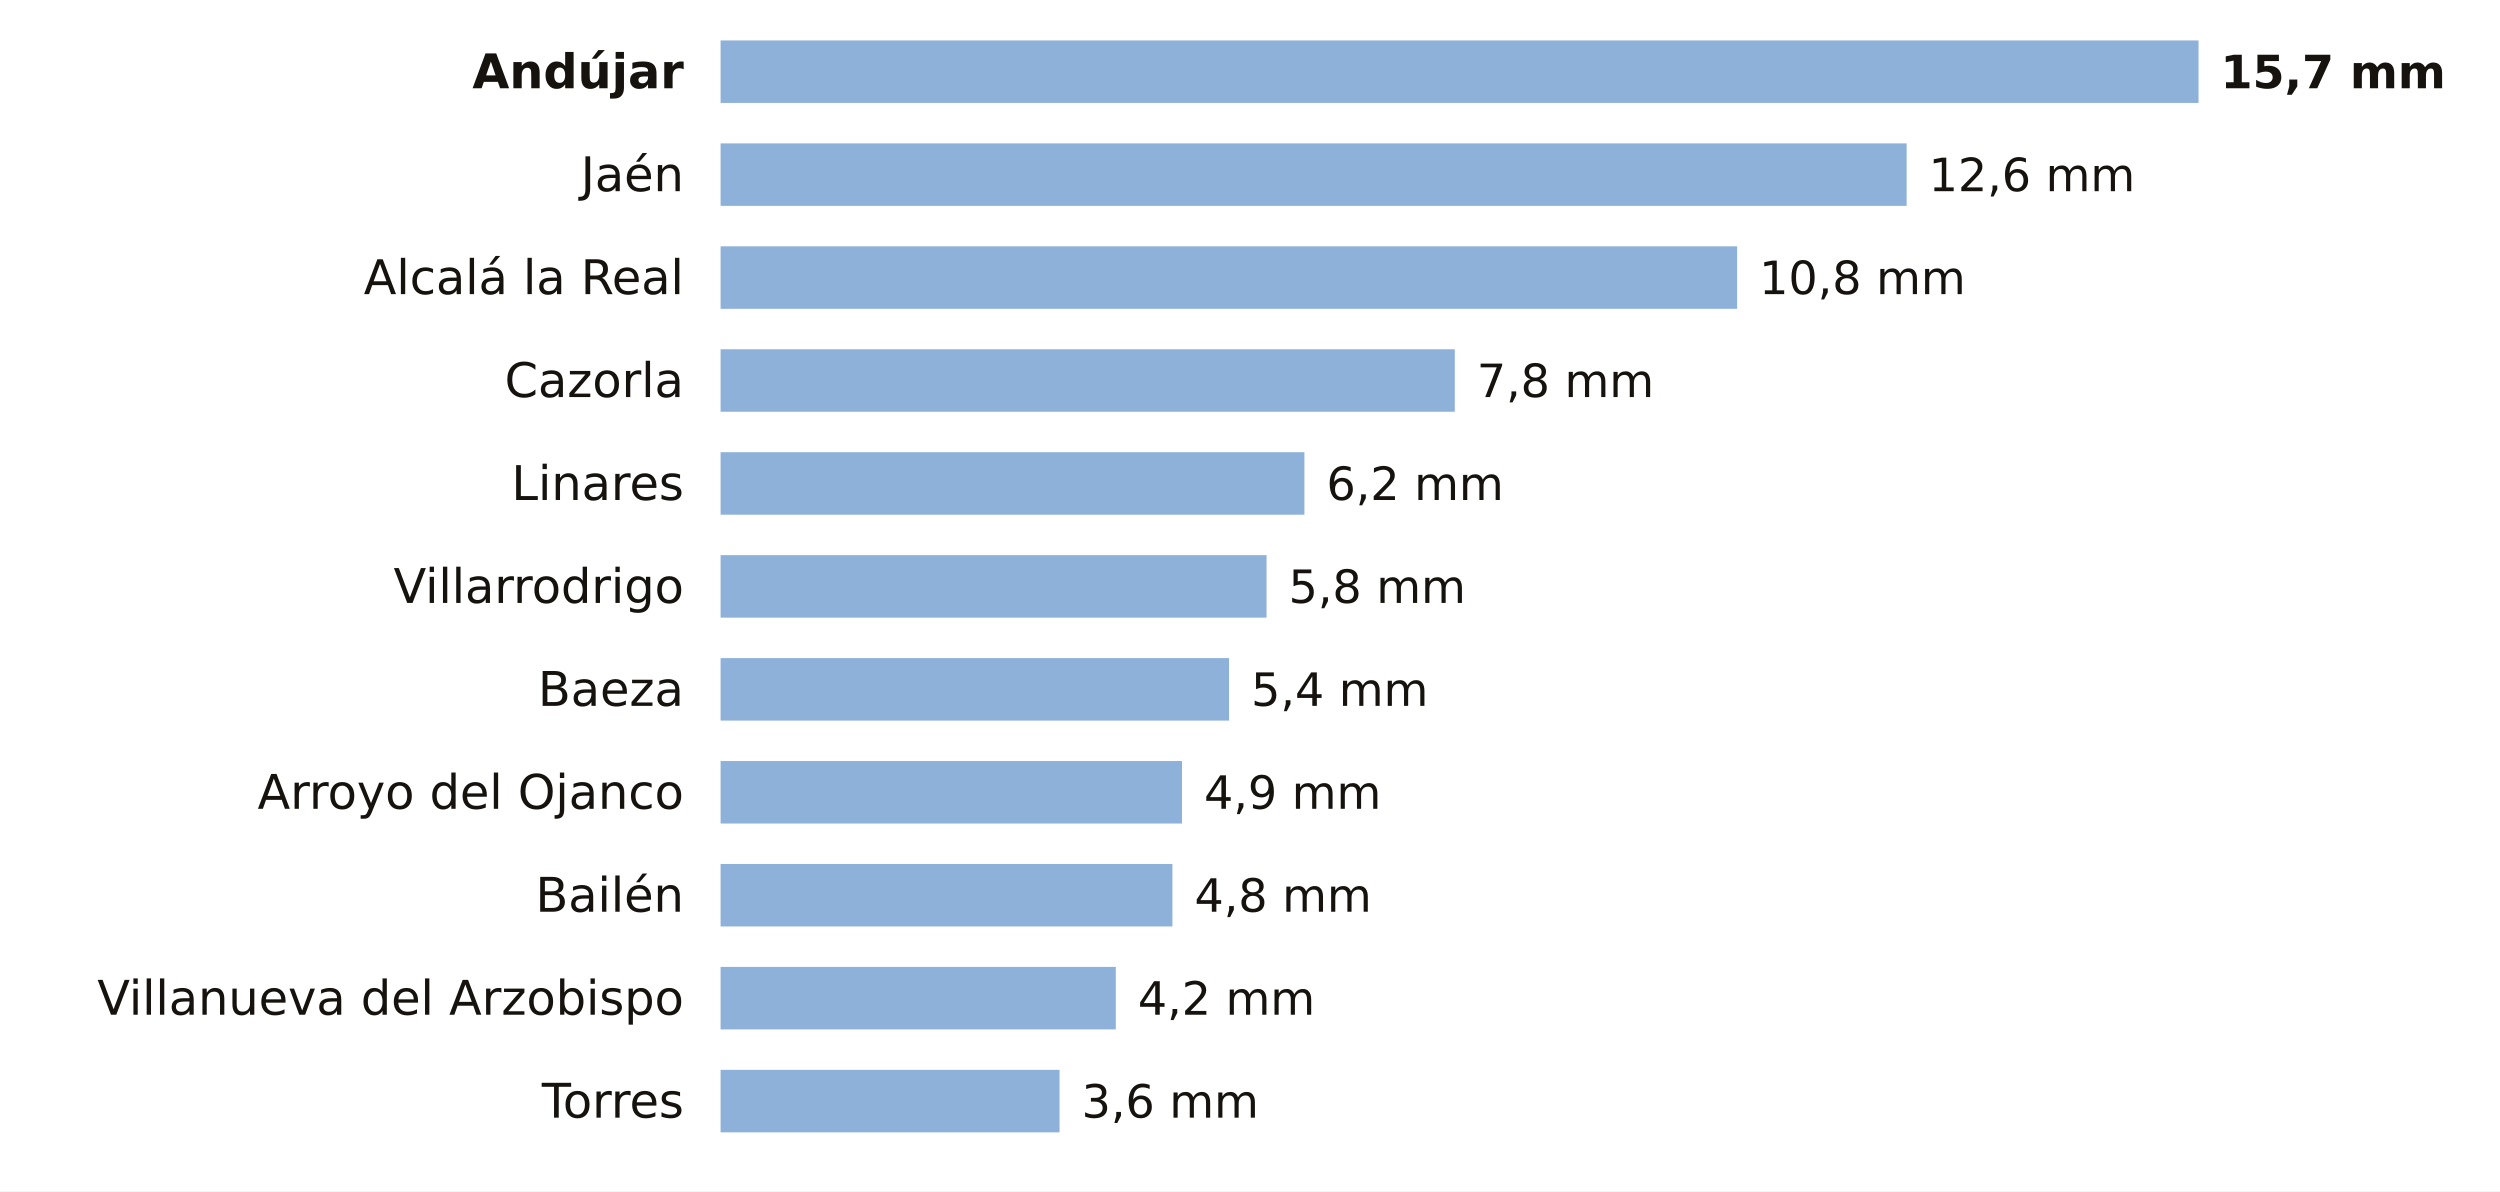
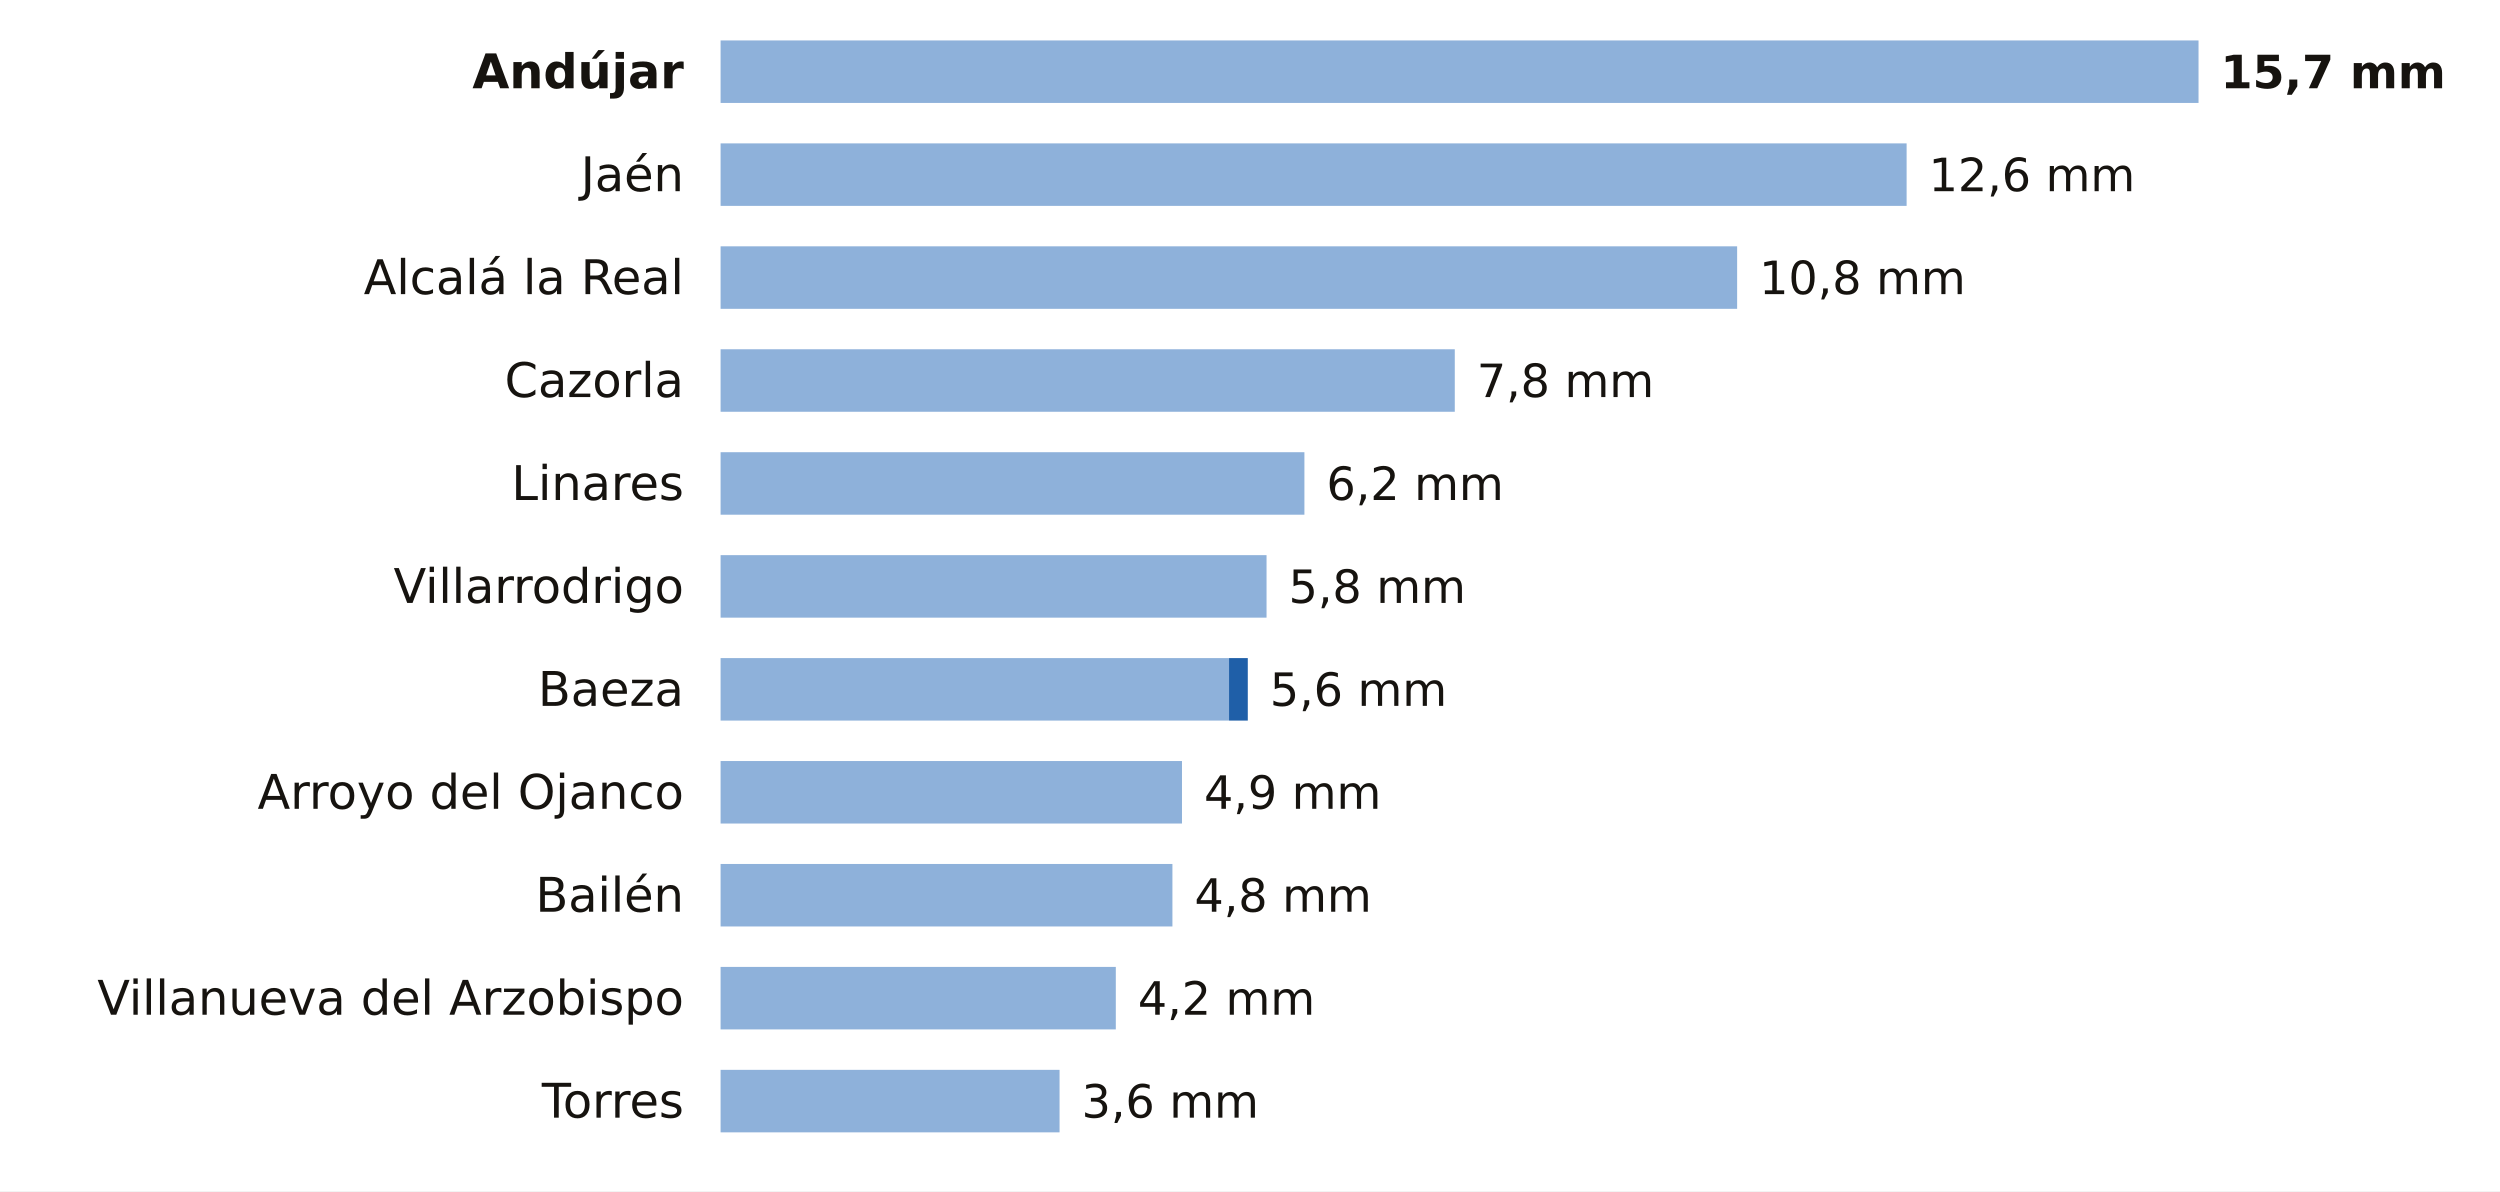
<svg xmlns="http://www.w3.org/2000/svg" viewBox="0 0 680 324" width="680" height="324" role="img" aria-label="La lluvia de los últimos 7 días en las estaciones de AEMET de Jaén">
  <rect width="680" height="324" fill="#FFFFFF" />
  <text x="186.0" y="24.0" font-size="13" fill="#16130F" text-anchor="end" font-weight="600" font-family="Public Sans, DejaVu Sans, Arial, sans-serif">Andújar</text>
  <rect x="196" y="11" width="402.0" height="17" fill="#8EB1DA" />
  <text x="604.0" y="24.0" font-size="12.5" fill="#16130F" text-anchor="start" font-weight="700" font-family="Public Sans, DejaVu Sans, Arial, sans-serif">15,7 mm</text>
  <text x="186.0" y="52.0" font-size="13" fill="#16130F" text-anchor="end" font-weight="400" font-family="Public Sans, DejaVu Sans, Arial, sans-serif">Jaén</text>
  <rect x="196" y="39" width="322.6" height="17" fill="#8EB1DA" />
  <text x="524.6" y="52.0" font-size="12.5" fill="#16130F" text-anchor="start" font-weight="500" font-family="Public Sans, DejaVu Sans, Arial, sans-serif">12,6 mm</text>
  <text x="186.0" y="80.0" font-size="13" fill="#16130F" text-anchor="end" font-weight="400" font-family="Public Sans, DejaVu Sans, Arial, sans-serif">Alcalá la Real</text>
  <rect x="196" y="67" width="276.5" height="17" fill="#8EB1DA" />
  <text x="478.5" y="80.0" font-size="12.5" fill="#16130F" text-anchor="start" font-weight="500" font-family="Public Sans, DejaVu Sans, Arial, sans-serif">10,8 mm</text>
  <text x="186.0" y="108.0" font-size="13" fill="#16130F" text-anchor="end" font-weight="400" font-family="Public Sans, DejaVu Sans, Arial, sans-serif">Cazorla</text>
  <rect x="196" y="95" width="199.7" height="17" fill="#8EB1DA" />
  <text x="401.7" y="108.0" font-size="12.5" fill="#16130F" text-anchor="start" font-weight="500" font-family="Public Sans, DejaVu Sans, Arial, sans-serif">7,8 mm</text>
  <text x="186.0" y="136.0" font-size="13" fill="#16130F" text-anchor="end" font-weight="400" font-family="Public Sans, DejaVu Sans, Arial, sans-serif">Linares</text>
  <rect x="196" y="123" width="158.8" height="17" fill="#8EB1DA" />
  <text x="360.8" y="136.0" font-size="12.5" fill="#16130F" text-anchor="start" font-weight="500" font-family="Public Sans, DejaVu Sans, Arial, sans-serif">6,2 mm</text>
  <text x="186.0" y="164.0" font-size="13" fill="#16130F" text-anchor="end" font-weight="400" font-family="Public Sans, DejaVu Sans, Arial, sans-serif">Villarrodrigo</text>
  <rect x="196" y="151" width="148.5" height="17" fill="#8EB1DA" />
  <text x="350.5" y="164.0" font-size="12.5" fill="#16130F" text-anchor="start" font-weight="500" font-family="Public Sans, DejaVu Sans, Arial, sans-serif">5,8 mm</text>
  <text x="186.0" y="192.0" font-size="13" fill="#16130F" text-anchor="end" font-weight="400" font-family="Public Sans, DejaVu Sans, Arial, sans-serif">Baeza</text>
  <rect x="196" y="179" width="138.3" height="17" fill="#8EB1DA" />
-   <text x="340.3" y="192.0" font-size="12.5" fill="#16130F" text-anchor="start" font-weight="500" font-family="Public Sans, DejaVu Sans, Arial, sans-serif">5,4 mm</text>
+   <rect x="334.3" y="179" width="5.1" height="17" fill="#1F5FA8" />
+   <text x="345.4" y="192.0" font-size="12.5" fill="#16130F" text-anchor="start" font-weight="500" font-family="Public Sans, DejaVu Sans, Arial, sans-serif">5,6 mm</text>
  <text x="186.0" y="220.0" font-size="13" fill="#16130F" text-anchor="end" font-weight="400" font-family="Public Sans, DejaVu Sans, Arial, sans-serif">Arroyo del Ojanco</text>
  <rect x="196" y="207" width="125.5" height="17" fill="#8EB1DA" />
  <text x="327.5" y="220.0" font-size="12.5" fill="#16130F" text-anchor="start" font-weight="500" font-family="Public Sans, DejaVu Sans, Arial, sans-serif">4,9 mm</text>
  <text x="186.0" y="248.0" font-size="13" fill="#16130F" text-anchor="end" font-weight="400" font-family="Public Sans, DejaVu Sans, Arial, sans-serif">Bailén</text>
  <rect x="196" y="235" width="122.9" height="17" fill="#8EB1DA" />
  <text x="324.9" y="248.0" font-size="12.5" fill="#16130F" text-anchor="start" font-weight="500" font-family="Public Sans, DejaVu Sans, Arial, sans-serif">4,8 mm</text>
  <text x="186.0" y="276.0" font-size="13" fill="#16130F" text-anchor="end" font-weight="400" font-family="Public Sans, DejaVu Sans, Arial, sans-serif">Villanueva del Arzobispo</text>
  <rect x="196" y="263" width="107.5" height="17" fill="#8EB1DA" />
  <text x="309.5" y="276.0" font-size="12.5" fill="#16130F" text-anchor="start" font-weight="500" font-family="Public Sans, DejaVu Sans, Arial, sans-serif">4,2 mm</text>
  <text x="186.0" y="304.0" font-size="13" fill="#16130F" text-anchor="end" font-weight="400" font-family="Public Sans, DejaVu Sans, Arial, sans-serif">Torres</text>
  <rect x="196" y="291" width="92.2" height="17" fill="#8EB1DA" />
  <text x="294.2" y="304.0" font-size="12.5" fill="#16130F" text-anchor="start" font-weight="500" font-family="Public Sans, DejaVu Sans, Arial, sans-serif">3,6 mm</text>
</svg>
